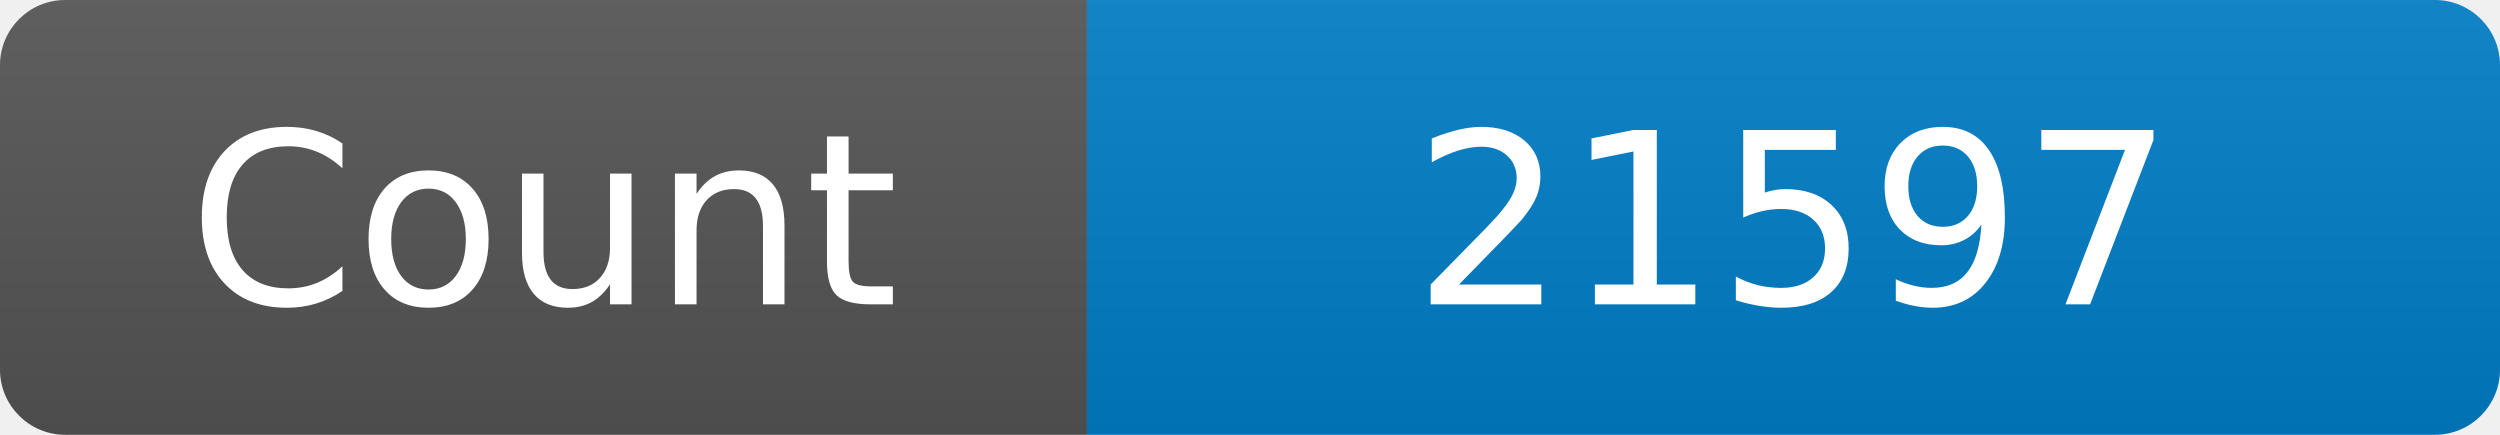
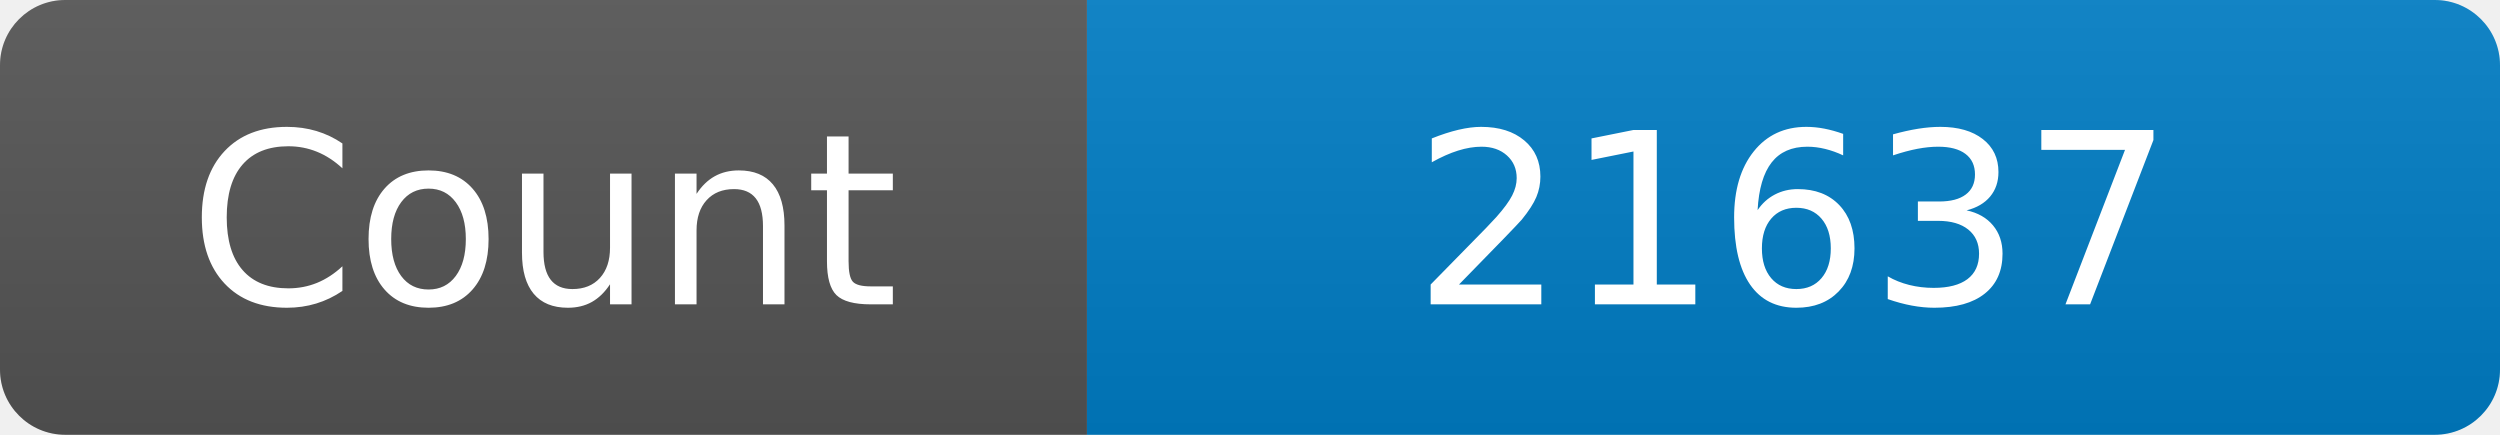
<svg xmlns="http://www.w3.org/2000/svg" width="115" height="20" role="img" aria-label="Maintained?: yes">
  <linearGradient id="s" x2="0" y2="100%">
    <stop offset="0" stop-color="#bbb" stop-opacity=".1" />
    <stop offset="1" stop-opacity=".1" />
  </linearGradient>
  <clipPath id="r">
    <rect width="115" height="20" rx="3" fill="#fff" />
  </clipPath>
  <g clip-path="url(#r)">
    <rect width="50" height="20" fill="#555" />
    <rect x="50" width="160" height="20" fill="#007ec6" />
    <rect width="115" height="20" fill="url(#s)" />
  </g>
  <g fill="#fff" text-anchor="middle" font-family="Verdana,Geneva,DejaVu Sans,sans-serif" font-size="110">
    <text x="250" y="140" transform="scale(.1)" fill="#fff">Count</text>
-     <text x="825" y="140" transform="scale(.1)" fill="#fff">21597</text>
+     <text x="825" y="140" transform="scale(.1)" fill="#fff">21637</text>
  </g>
</svg>
